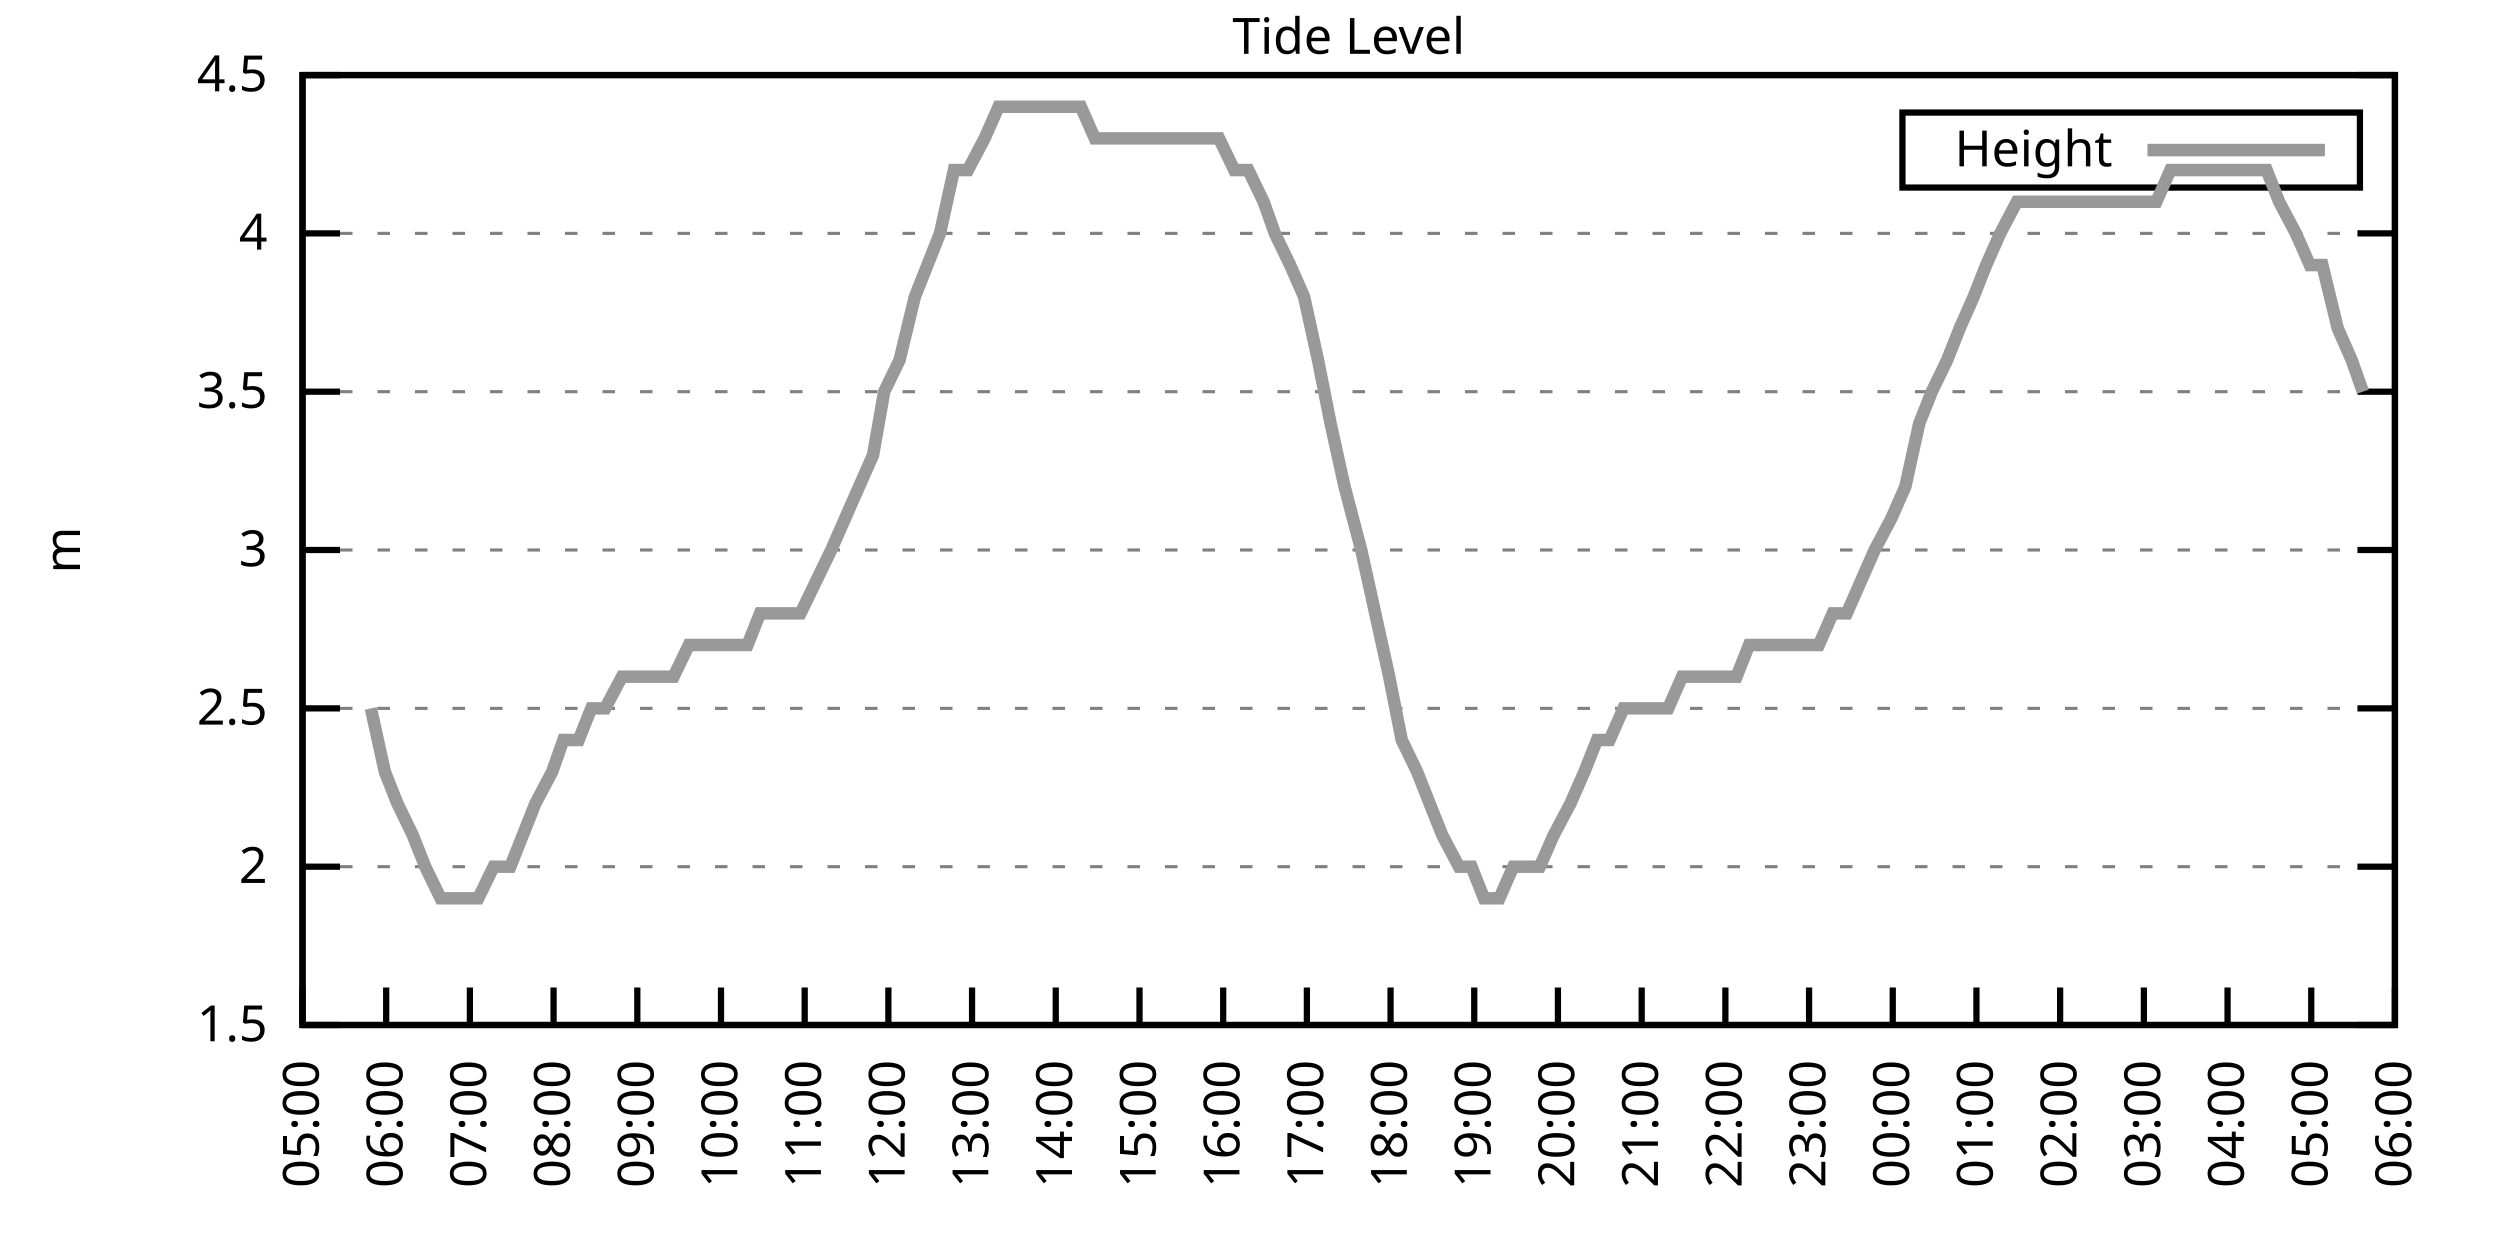
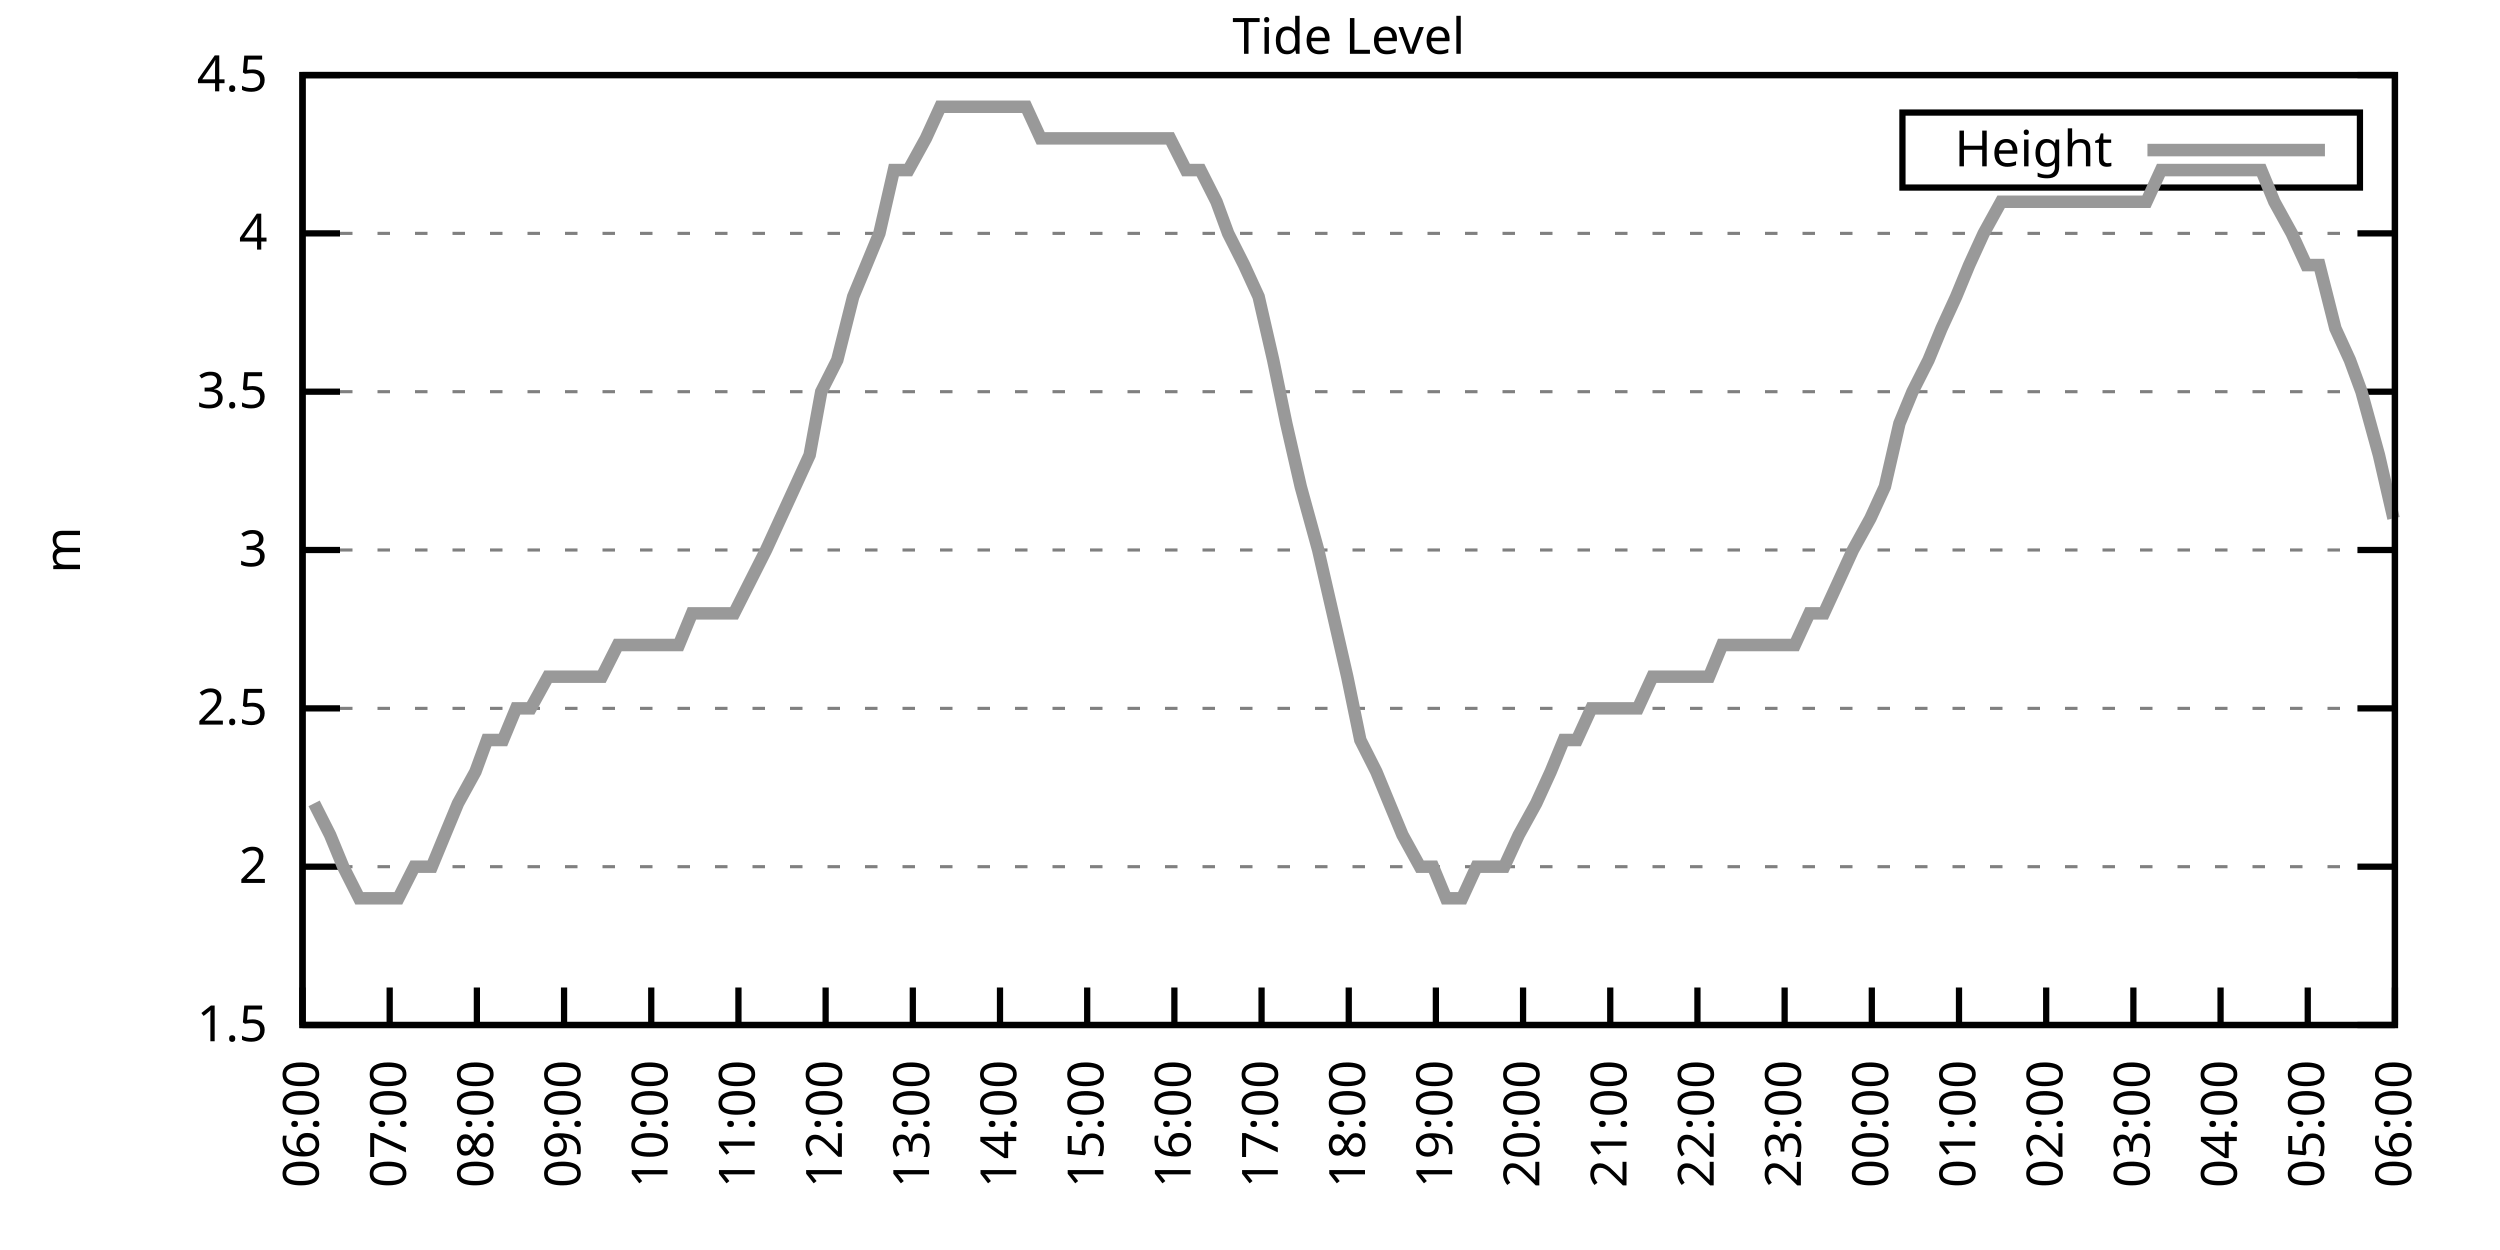
<svg xmlns="http://www.w3.org/2000/svg" xmlns:xlink="http://www.w3.org/1999/xlink" width="400" height="200" viewBox="0 0 400 200">
  <g id="gnuplot_canvas">
    <rect x="0" y="0" width="400" height="200" fill="none" />
    <defs>
      <circle id="gpDot" r="0.5" stroke-width="0.5" stroke="currentColor" />
      <path id="gpPt0" stroke-width="0.333" stroke="currentColor" d="M-1,0 h2 M0,-1 v2" />
      <path id="gpPt1" stroke-width="0.333" stroke="currentColor" d="M-1,-1 L1,1 M1,-1 L-1,1" />
      <path id="gpPt2" stroke-width="0.333" stroke="currentColor" d="M-1,0 L1,0 M0,-1 L0,1 M-1,-1 L1,1 M-1,1 L1,-1" />
      <rect id="gpPt3" stroke-width="0.333" stroke="currentColor" x="-1" y="-1" width="2" height="2" />
      <rect id="gpPt4" stroke-width="0.333" stroke="currentColor" fill="currentColor" x="-1" y="-1" width="2" height="2" />
      <circle id="gpPt5" stroke-width="0.333" stroke="currentColor" cx="0" cy="0" r="1" />
      <use xlink:href="#gpPt5" id="gpPt6" fill="currentColor" stroke="none" />
      <path id="gpPt7" stroke-width="0.333" stroke="currentColor" d="M0,-1.33 L-1.33,0.67 L1.33,0.67 z" />
      <use xlink:href="#gpPt7" id="gpPt8" fill="currentColor" stroke="none" />
      <use xlink:href="#gpPt7" id="gpPt9" stroke="currentColor" transform="rotate(180)" />
      <use xlink:href="#gpPt9" id="gpPt10" fill="currentColor" stroke="none" />
      <use xlink:href="#gpPt3" id="gpPt11" stroke="currentColor" transform="rotate(45)" />
      <use xlink:href="#gpPt11" id="gpPt12" fill="currentColor" stroke="none" />
      <path id="gpPt13" stroke-width="0.333" stroke="currentColor" d="M0,1.330 L1.265,0.411 L0.782,-1.067 L-0.782,-1.076 L-1.265,0.411 z" />
      <use xlink:href="#gpPt13" id="gpPt14" fill="currentColor" stroke="none" />
      <filter id="textbox" filterUnits="objectBoundingBox" x="0" y="0" height="1" width="1">
        <feFlood flood-color="white" flood-opacity="1" result="bgnd" />
        <feComposite in="SourceGraphic" in2="bgnd" operator="atop" />
      </filter>
      <filter id="greybox" filterUnits="objectBoundingBox" x="0" y="0" height="1" width="1">
        <feFlood flood-color="lightgrey" flood-opacity="1" result="grey" />
        <feComposite in="SourceGraphic" in2="grey" operator="atop" />
      </filter>
    </defs>
    <g fill="none" color="white" stroke="currentColor" stroke-width="1.00" stroke-linecap="butt" stroke-linejoin="miter">
</g>
    <g fill="none" color="black" stroke="currentColor" stroke-width="1.00" stroke-linecap="butt" stroke-linejoin="miter">
      <g stroke="none" shape-rendering="crispEdges">
        <polygon fill="rgb(255, 255, 255)" points="48.40,164.00 383.18,164.00 383.18,12.02 48.40,12.02 " />
      </g>
    </g>
    <g fill="none" color="black" stroke="currentColor" stroke-width="1.00" stroke-linecap="butt" stroke-linejoin="miter">
</g>
    <g fill="none" color="black" stroke="black" stroke-width="0.50" stroke-linecap="butt" stroke-linejoin="miter">
</g>
    <g fill="none" color="gray" stroke="currentColor" stroke-width="0.50" stroke-linecap="butt" stroke-linejoin="miter">
      <path stroke="gray" stroke-dasharray="2,4" class="gridline" d="M48.40,164.00 L383.19,164.00  " />
    </g>
    <g fill="none" color="gray" stroke="gray" stroke-width="1.00" stroke-linecap="butt" stroke-linejoin="miter">
</g>
    <g fill="none" color="black" stroke="currentColor" stroke-width="1.00" stroke-linecap="butt" stroke-linejoin="miter">
      <path stroke="black" d="M48.40,164.00 L54.40,164.00 M383.19,164.00 L377.19,164.00  " />
      <g transform="translate(42.80,166.60)" stroke="none" fill="black" font-family="Sans" font-size="8.00" text-anchor="end">
        <text>
          <tspan font-family="Sans"> 1.5</tspan>
        </text>
      </g>
    </g>
    <g fill="none" color="black" stroke="currentColor" stroke-width="1.00" stroke-linecap="butt" stroke-linejoin="miter">
</g>
    <g fill="none" color="black" stroke="black" stroke-width="0.50" stroke-linecap="butt" stroke-linejoin="miter">
</g>
    <g fill="none" color="gray" stroke="currentColor" stroke-width="0.50" stroke-linecap="butt" stroke-linejoin="miter">
      <path stroke="gray" stroke-dasharray="2,4" class="gridline" d="M48.40,138.67 L383.19,138.67  " />
    </g>
    <g fill="none" color="gray" stroke="gray" stroke-width="1.00" stroke-linecap="butt" stroke-linejoin="miter">
</g>
    <g fill="none" color="black" stroke="currentColor" stroke-width="1.00" stroke-linecap="butt" stroke-linejoin="miter">
      <path stroke="black" d="M48.40,138.67 L54.40,138.67 M383.19,138.67 L377.19,138.67  " />
      <g transform="translate(42.80,141.27)" stroke="none" fill="black" font-family="Sans" font-size="8.00" text-anchor="end">
        <text>
          <tspan font-family="Sans"> 2</tspan>
        </text>
      </g>
    </g>
    <g fill="none" color="black" stroke="currentColor" stroke-width="1.00" stroke-linecap="butt" stroke-linejoin="miter">
</g>
    <g fill="none" color="black" stroke="black" stroke-width="0.50" stroke-linecap="butt" stroke-linejoin="miter">
</g>
    <g fill="none" color="gray" stroke="currentColor" stroke-width="0.50" stroke-linecap="butt" stroke-linejoin="miter">
      <path stroke="gray" stroke-dasharray="2,4" class="gridline" d="M48.40,113.34 L383.19,113.34  " />
    </g>
    <g fill="none" color="gray" stroke="gray" stroke-width="1.00" stroke-linecap="butt" stroke-linejoin="miter">
</g>
    <g fill="none" color="black" stroke="currentColor" stroke-width="1.00" stroke-linecap="butt" stroke-linejoin="miter">
      <path stroke="black" d="M48.40,113.34 L54.40,113.34 M383.19,113.34 L377.19,113.34  " />
      <g transform="translate(42.80,115.94)" stroke="none" fill="black" font-family="Sans" font-size="8.00" text-anchor="end">
        <text>
          <tspan font-family="Sans"> 2.5</tspan>
        </text>
      </g>
    </g>
    <g fill="none" color="black" stroke="currentColor" stroke-width="1.00" stroke-linecap="butt" stroke-linejoin="miter">
</g>
    <g fill="none" color="black" stroke="black" stroke-width="0.50" stroke-linecap="butt" stroke-linejoin="miter">
</g>
    <g fill="none" color="gray" stroke="currentColor" stroke-width="0.50" stroke-linecap="butt" stroke-linejoin="miter">
      <path stroke="gray" stroke-dasharray="2,4" class="gridline" d="M48.40,88.00 L383.19,88.00  " />
    </g>
    <g fill="none" color="gray" stroke="gray" stroke-width="1.00" stroke-linecap="butt" stroke-linejoin="miter">
</g>
    <g fill="none" color="black" stroke="currentColor" stroke-width="1.00" stroke-linecap="butt" stroke-linejoin="miter">
      <path stroke="black" d="M48.40,88.00 L54.40,88.00 M383.19,88.00 L377.19,88.00  " />
      <g transform="translate(42.80,90.60)" stroke="none" fill="black" font-family="Sans" font-size="8.00" text-anchor="end">
        <text>
          <tspan font-family="Sans"> 3</tspan>
        </text>
      </g>
    </g>
    <g fill="none" color="black" stroke="currentColor" stroke-width="1.00" stroke-linecap="butt" stroke-linejoin="miter">
</g>
    <g fill="none" color="black" stroke="black" stroke-width="0.50" stroke-linecap="butt" stroke-linejoin="miter">
</g>
    <g fill="none" color="gray" stroke="currentColor" stroke-width="0.50" stroke-linecap="butt" stroke-linejoin="miter">
      <path stroke="gray" stroke-dasharray="2,4" class="gridline" d="M48.40,62.67 L383.19,62.67  " />
    </g>
    <g fill="none" color="gray" stroke="gray" stroke-width="1.00" stroke-linecap="butt" stroke-linejoin="miter">
</g>
    <g fill="none" color="black" stroke="currentColor" stroke-width="1.00" stroke-linecap="butt" stroke-linejoin="miter">
      <path stroke="black" d="M48.40,62.67 L54.40,62.67 M383.19,62.67 L377.19,62.67  " />
      <g transform="translate(42.80,65.27)" stroke="none" fill="black" font-family="Sans" font-size="8.00" text-anchor="end">
        <text>
          <tspan font-family="Sans"> 3.5</tspan>
        </text>
      </g>
    </g>
    <g fill="none" color="black" stroke="currentColor" stroke-width="1.00" stroke-linecap="butt" stroke-linejoin="miter">
</g>
    <g fill="none" color="black" stroke="black" stroke-width="0.50" stroke-linecap="butt" stroke-linejoin="miter">
</g>
    <g fill="none" color="gray" stroke="currentColor" stroke-width="0.50" stroke-linecap="butt" stroke-linejoin="miter">
      <path stroke="gray" stroke-dasharray="2,4" class="gridline" d="M48.40,37.34 L383.19,37.34  " />
    </g>
    <g fill="none" color="gray" stroke="gray" stroke-width="1.00" stroke-linecap="butt" stroke-linejoin="miter">
</g>
    <g fill="none" color="black" stroke="currentColor" stroke-width="1.00" stroke-linecap="butt" stroke-linejoin="miter">
      <path stroke="black" d="M48.40,37.34 L54.40,37.34 M383.19,37.34 L377.19,37.34  " />
      <g transform="translate(42.80,39.94)" stroke="none" fill="black" font-family="Sans" font-size="8.00" text-anchor="end">
        <text>
          <tspan font-family="Sans"> 4</tspan>
        </text>
      </g>
    </g>
    <g fill="none" color="black" stroke="currentColor" stroke-width="1.00" stroke-linecap="butt" stroke-linejoin="miter">
</g>
    <g fill="none" color="black" stroke="black" stroke-width="0.50" stroke-linecap="butt" stroke-linejoin="miter">
</g>
    <g fill="none" color="gray" stroke="currentColor" stroke-width="0.50" stroke-linecap="butt" stroke-linejoin="miter">
      <path stroke="gray" stroke-dasharray="2,4" class="gridline" d="M48.40,12.01 L383.19,12.01  " />
    </g>
    <g fill="none" color="gray" stroke="gray" stroke-width="1.00" stroke-linecap="butt" stroke-linejoin="miter">
</g>
    <g fill="none" color="black" stroke="currentColor" stroke-width="1.00" stroke-linecap="butt" stroke-linejoin="miter">
      <path stroke="black" d="M48.40,12.01 L54.40,12.01 M383.19,12.01 L377.19,12.01  " />
      <g transform="translate(42.80,14.61)" stroke="none" fill="black" font-family="Sans" font-size="8.00" text-anchor="end">
        <text>
          <tspan font-family="Sans"> 4.5</tspan>
        </text>
      </g>
    </g>
    <g fill="none" color="black" stroke="currentColor" stroke-width="1.00" stroke-linecap="butt" stroke-linejoin="miter">
      <path stroke="black" d="M48.40,164.00 L48.40,158.00  " />
      <g transform="translate(51.00,169.60) rotate(270.00)" stroke="none" fill="black" font-family="Sans" font-size="8.00" text-anchor="end">
        <text>
-           <tspan font-family="Sans">05:00</tspan>
-         </text>
-       </g>
-     </g>
-     <g fill="none" color="black" stroke="currentColor" stroke-width="1.00" stroke-linecap="butt" stroke-linejoin="miter">
-       <path stroke="black" d="M61.79,164.00 L61.79,158.00  " />
-       <g transform="translate(64.39,169.60) rotate(270.00)" stroke="none" fill="black" font-family="Sans" font-size="8.00" text-anchor="end">
-         <text>
          <tspan font-family="Sans">06:00</tspan>
        </text>
      </g>
    </g>
    <g fill="none" color="black" stroke="currentColor" stroke-width="1.00" stroke-linecap="butt" stroke-linejoin="miter">
-       <path stroke="black" d="M75.18,164.00 L75.18,158.00  " />
-       <g transform="translate(77.78,169.60) rotate(270.00)" stroke="none" fill="black" font-family="Sans" font-size="8.00" text-anchor="end">
+       <path stroke="black" d="M62.35,164.00 L62.35,158.00  " />
+       <g transform="translate(64.95,169.60) rotate(270.00)" stroke="none" fill="black" font-family="Sans" font-size="8.00" text-anchor="end">
        <text>
          <tspan font-family="Sans">07:00</tspan>
        </text>
      </g>
    </g>
    <g fill="none" color="black" stroke="currentColor" stroke-width="1.00" stroke-linecap="butt" stroke-linejoin="miter">
-       <path stroke="black" d="M88.57,164.00 L88.57,158.00  " />
-       <g transform="translate(91.17,169.60) rotate(270.00)" stroke="none" fill="black" font-family="Sans" font-size="8.00" text-anchor="end">
+       <path stroke="black" d="M76.30,164.00 L76.30,158.00  " />
+       <g transform="translate(78.90,169.60) rotate(270.00)" stroke="none" fill="black" font-family="Sans" font-size="8.00" text-anchor="end">
        <text>
          <tspan font-family="Sans">08:00</tspan>
        </text>
      </g>
    </g>
    <g fill="none" color="black" stroke="currentColor" stroke-width="1.00" stroke-linecap="butt" stroke-linejoin="miter">
-       <path stroke="black" d="M101.97,164.00 L101.97,158.00  " />
-       <g transform="translate(104.57,169.60) rotate(270.00)" stroke="none" fill="black" font-family="Sans" font-size="8.00" text-anchor="end">
+       <path stroke="black" d="M90.25,164.00 L90.25,158.00  " />
+       <g transform="translate(92.85,169.60) rotate(270.00)" stroke="none" fill="black" font-family="Sans" font-size="8.00" text-anchor="end">
        <text>
          <tspan font-family="Sans">09:00</tspan>
        </text>
      </g>
    </g>
    <g fill="none" color="black" stroke="currentColor" stroke-width="1.00" stroke-linecap="butt" stroke-linejoin="miter">
-       <path stroke="black" d="M115.36,164.00 L115.36,158.00  " />
-       <g transform="translate(117.96,169.60) rotate(270.00)" stroke="none" fill="black" font-family="Sans" font-size="8.00" text-anchor="end">
+       <path stroke="black" d="M104.20,164.00 L104.20,158.00  " />
+       <g transform="translate(106.80,169.60) rotate(270.00)" stroke="none" fill="black" font-family="Sans" font-size="8.00" text-anchor="end">
        <text>
          <tspan font-family="Sans">10:00</tspan>
        </text>
      </g>
    </g>
    <g fill="none" color="black" stroke="currentColor" stroke-width="1.00" stroke-linecap="butt" stroke-linejoin="miter">
-       <path stroke="black" d="M128.75,164.00 L128.75,158.00  " />
-       <g transform="translate(131.35,169.60) rotate(270.00)" stroke="none" fill="black" font-family="Sans" font-size="8.00" text-anchor="end">
+       <path stroke="black" d="M118.15,164.00 L118.15,158.00  " />
+       <g transform="translate(120.75,169.60) rotate(270.00)" stroke="none" fill="black" font-family="Sans" font-size="8.00" text-anchor="end">
        <text>
          <tspan font-family="Sans">11:00</tspan>
        </text>
      </g>
    </g>
    <g fill="none" color="black" stroke="currentColor" stroke-width="1.00" stroke-linecap="butt" stroke-linejoin="miter">
-       <path stroke="black" d="M142.14,164.00 L142.14,158.00  " />
-       <g transform="translate(144.74,169.60) rotate(270.00)" stroke="none" fill="black" font-family="Sans" font-size="8.00" text-anchor="end">
+       <path stroke="black" d="M132.10,164.00 L132.10,158.00  " />
+       <g transform="translate(134.70,169.60) rotate(270.00)" stroke="none" fill="black" font-family="Sans" font-size="8.00" text-anchor="end">
        <text>
          <tspan font-family="Sans">12:00</tspan>
        </text>
      </g>
    </g>
    <g fill="none" color="black" stroke="currentColor" stroke-width="1.00" stroke-linecap="butt" stroke-linejoin="miter">
-       <path stroke="black" d="M155.53,164.00 L155.53,158.00  " />
-       <g transform="translate(158.13,169.60) rotate(270.00)" stroke="none" fill="black" font-family="Sans" font-size="8.00" text-anchor="end">
+       <path stroke="black" d="M146.05,164.00 L146.05,158.00  " />
+       <g transform="translate(148.65,169.60) rotate(270.00)" stroke="none" fill="black" font-family="Sans" font-size="8.00" text-anchor="end">
        <text>
          <tspan font-family="Sans">13:00</tspan>
        </text>
      </g>
    </g>
    <g fill="none" color="black" stroke="currentColor" stroke-width="1.00" stroke-linecap="butt" stroke-linejoin="miter">
-       <path stroke="black" d="M168.92,164.00 L168.92,158.00  " />
-       <g transform="translate(171.52,169.60) rotate(270.00)" stroke="none" fill="black" font-family="Sans" font-size="8.00" text-anchor="end">
+       <path stroke="black" d="M160.00,164.00 L160.00,158.00  " />
+       <g transform="translate(162.60,169.60) rotate(270.00)" stroke="none" fill="black" font-family="Sans" font-size="8.00" text-anchor="end">
        <text>
          <tspan font-family="Sans">14:00</tspan>
        </text>
      </g>
    </g>
    <g fill="none" color="black" stroke="currentColor" stroke-width="1.00" stroke-linecap="butt" stroke-linejoin="miter">
-       <path stroke="black" d="M182.32,164.00 L182.32,158.00  " />
-       <g transform="translate(184.92,169.60) rotate(270.00)" stroke="none" fill="black" font-family="Sans" font-size="8.00" text-anchor="end">
+       <path stroke="black" d="M173.95,164.00 L173.95,158.00  " />
+       <g transform="translate(176.55,169.60) rotate(270.00)" stroke="none" fill="black" font-family="Sans" font-size="8.00" text-anchor="end">
        <text>
          <tspan font-family="Sans">15:00</tspan>
        </text>
      </g>
    </g>
    <g fill="none" color="black" stroke="currentColor" stroke-width="1.00" stroke-linecap="butt" stroke-linejoin="miter">
-       <path stroke="black" d="M195.71,164.00 L195.71,158.00  " />
-       <g transform="translate(198.31,169.60) rotate(270.00)" stroke="none" fill="black" font-family="Sans" font-size="8.00" text-anchor="end">
+       <path stroke="black" d="M187.90,164.00 L187.90,158.00  " />
+       <g transform="translate(190.50,169.60) rotate(270.00)" stroke="none" fill="black" font-family="Sans" font-size="8.00" text-anchor="end">
        <text>
          <tspan font-family="Sans">16:00</tspan>
        </text>
      </g>
    </g>
    <g fill="none" color="black" stroke="currentColor" stroke-width="1.00" stroke-linecap="butt" stroke-linejoin="miter">
-       <path stroke="black" d="M209.10,164.00 L209.10,158.00  " />
-       <g transform="translate(211.70,169.60) rotate(270.00)" stroke="none" fill="black" font-family="Sans" font-size="8.00" text-anchor="end">
+       <path stroke="black" d="M201.85,164.00 L201.85,158.00  " />
+       <g transform="translate(204.45,169.60) rotate(270.00)" stroke="none" fill="black" font-family="Sans" font-size="8.00" text-anchor="end">
        <text>
          <tspan font-family="Sans">17:00</tspan>
        </text>
      </g>
    </g>
    <g fill="none" color="black" stroke="currentColor" stroke-width="1.00" stroke-linecap="butt" stroke-linejoin="miter">
-       <path stroke="black" d="M222.49,164.00 L222.49,158.00  " />
-       <g transform="translate(225.09,169.60) rotate(270.00)" stroke="none" fill="black" font-family="Sans" font-size="8.00" text-anchor="end">
+       <path stroke="black" d="M215.80,164.00 L215.80,158.00  " />
+       <g transform="translate(218.40,169.60) rotate(270.00)" stroke="none" fill="black" font-family="Sans" font-size="8.00" text-anchor="end">
        <text>
          <tspan font-family="Sans">18:00</tspan>
        </text>
      </g>
    </g>
    <g fill="none" color="black" stroke="currentColor" stroke-width="1.00" stroke-linecap="butt" stroke-linejoin="miter">
-       <path stroke="black" d="M235.88,164.00 L235.88,158.00  " />
-       <g transform="translate(238.48,169.60) rotate(270.00)" stroke="none" fill="black" font-family="Sans" font-size="8.00" text-anchor="end">
+       <path stroke="black" d="M229.74,164.00 L229.74,158.00  " />
+       <g transform="translate(232.34,169.60) rotate(270.00)" stroke="none" fill="black" font-family="Sans" font-size="8.00" text-anchor="end">
        <text>
          <tspan font-family="Sans">19:00</tspan>
        </text>
      </g>
    </g>
    <g fill="none" color="black" stroke="currentColor" stroke-width="1.00" stroke-linecap="butt" stroke-linejoin="miter">
-       <path stroke="black" d="M249.27,164.00 L249.27,158.00  " />
-       <g transform="translate(251.87,169.60) rotate(270.00)" stroke="none" fill="black" font-family="Sans" font-size="8.00" text-anchor="end">
+       <path stroke="black" d="M243.69,164.00 L243.69,158.00  " />
+       <g transform="translate(246.29,169.60) rotate(270.00)" stroke="none" fill="black" font-family="Sans" font-size="8.00" text-anchor="end">
        <text>
          <tspan font-family="Sans">20:00</tspan>
        </text>
      </g>
    </g>
    <g fill="none" color="black" stroke="currentColor" stroke-width="1.00" stroke-linecap="butt" stroke-linejoin="miter">
-       <path stroke="black" d="M262.67,164.00 L262.67,158.00  " />
-       <g transform="translate(265.27,169.60) rotate(270.00)" stroke="none" fill="black" font-family="Sans" font-size="8.00" text-anchor="end">
+       <path stroke="black" d="M257.64,164.00 L257.64,158.00  " />
+       <g transform="translate(260.24,169.60) rotate(270.00)" stroke="none" fill="black" font-family="Sans" font-size="8.00" text-anchor="end">
        <text>
          <tspan font-family="Sans">21:00</tspan>
        </text>
      </g>
    </g>
    <g fill="none" color="black" stroke="currentColor" stroke-width="1.00" stroke-linecap="butt" stroke-linejoin="miter">
-       <path stroke="black" d="M276.06,164.00 L276.06,158.00  " />
-       <g transform="translate(278.66,169.60) rotate(270.00)" stroke="none" fill="black" font-family="Sans" font-size="8.00" text-anchor="end">
+       <path stroke="black" d="M271.59,164.00 L271.59,158.00  " />
+       <g transform="translate(274.19,169.60) rotate(270.00)" stroke="none" fill="black" font-family="Sans" font-size="8.00" text-anchor="end">
        <text>
          <tspan font-family="Sans">22:00</tspan>
        </text>
      </g>
    </g>
    <g fill="none" color="black" stroke="currentColor" stroke-width="1.00" stroke-linecap="butt" stroke-linejoin="miter">
-       <path stroke="black" d="M289.45,164.00 L289.45,158.00  " />
-       <g transform="translate(292.05,169.60) rotate(270.00)" stroke="none" fill="black" font-family="Sans" font-size="8.00" text-anchor="end">
+       <path stroke="black" d="M285.54,164.00 L285.54,158.00  " />
+       <g transform="translate(288.14,169.60) rotate(270.00)" stroke="none" fill="black" font-family="Sans" font-size="8.00" text-anchor="end">
        <text>
          <tspan font-family="Sans">23:00</tspan>
        </text>
      </g>
    </g>
    <g fill="none" color="black" stroke="currentColor" stroke-width="1.00" stroke-linecap="butt" stroke-linejoin="miter">
-       <path stroke="black" d="M302.84,164.00 L302.84,158.00  " />
-       <g transform="translate(305.44,169.60) rotate(270.00)" stroke="none" fill="black" font-family="Sans" font-size="8.00" text-anchor="end">
+       <path stroke="black" d="M299.49,164.00 L299.49,158.00  " />
+       <g transform="translate(302.09,169.60) rotate(270.00)" stroke="none" fill="black" font-family="Sans" font-size="8.00" text-anchor="end">
        <text>
          <tspan font-family="Sans">00:00</tspan>
        </text>
      </g>
    </g>
    <g fill="none" color="black" stroke="currentColor" stroke-width="1.00" stroke-linecap="butt" stroke-linejoin="miter">
-       <path stroke="black" d="M316.23,164.00 L316.23,158.00  " />
-       <g transform="translate(318.83,169.60) rotate(270.00)" stroke="none" fill="black" font-family="Sans" font-size="8.00" text-anchor="end">
+       <path stroke="black" d="M313.44,164.00 L313.44,158.00  " />
+       <g transform="translate(316.04,169.60) rotate(270.00)" stroke="none" fill="black" font-family="Sans" font-size="8.00" text-anchor="end">
        <text>
          <tspan font-family="Sans">01:00</tspan>
        </text>
      </g>
    </g>
    <g fill="none" color="black" stroke="currentColor" stroke-width="1.00" stroke-linecap="butt" stroke-linejoin="miter">
-       <path stroke="black" d="M329.62,164.00 L329.62,158.00  " />
-       <g transform="translate(332.22,169.60) rotate(270.00)" stroke="none" fill="black" font-family="Sans" font-size="8.00" text-anchor="end">
+       <path stroke="black" d="M327.39,164.00 L327.39,158.00  " />
+       <g transform="translate(329.99,169.60) rotate(270.00)" stroke="none" fill="black" font-family="Sans" font-size="8.00" text-anchor="end">
        <text>
          <tspan font-family="Sans">02:00</tspan>
        </text>
      </g>
    </g>
    <g fill="none" color="black" stroke="currentColor" stroke-width="1.00" stroke-linecap="butt" stroke-linejoin="miter">
-       <path stroke="black" d="M343.02,164.00 L343.02,158.00  " />
-       <g transform="translate(345.62,169.60) rotate(270.00)" stroke="none" fill="black" font-family="Sans" font-size="8.00" text-anchor="end">
+       <path stroke="black" d="M341.34,164.00 L341.34,158.00  " />
+       <g transform="translate(343.94,169.60) rotate(270.00)" stroke="none" fill="black" font-family="Sans" font-size="8.00" text-anchor="end">
        <text>
          <tspan font-family="Sans">03:00</tspan>
        </text>
      </g>
    </g>
    <g fill="none" color="black" stroke="currentColor" stroke-width="1.00" stroke-linecap="butt" stroke-linejoin="miter">
-       <path stroke="black" d="M356.41,164.00 L356.41,158.00  " />
-       <g transform="translate(359.01,169.60) rotate(270.00)" stroke="none" fill="black" font-family="Sans" font-size="8.00" text-anchor="end">
+       <path stroke="black" d="M355.29,164.00 L355.29,158.00  " />
+       <g transform="translate(357.89,169.60) rotate(270.00)" stroke="none" fill="black" font-family="Sans" font-size="8.00" text-anchor="end">
        <text>
          <tspan font-family="Sans">04:00</tspan>
        </text>
      </g>
    </g>
    <g fill="none" color="black" stroke="currentColor" stroke-width="1.00" stroke-linecap="butt" stroke-linejoin="miter">
-       <path stroke="black" d="M369.80,164.00 L369.80,158.00  " />
-       <g transform="translate(372.40,169.60) rotate(270.00)" stroke="none" fill="black" font-family="Sans" font-size="8.00" text-anchor="end">
+       <path stroke="black" d="M369.24,164.00 L369.24,158.00  " />
+       <g transform="translate(371.84,169.60) rotate(270.00)" stroke="none" fill="black" font-family="Sans" font-size="8.00" text-anchor="end">
        <text>
          <tspan font-family="Sans">05:00</tspan>
        </text>
      </g>
    </g>
    <g fill="none" color="black" stroke="currentColor" stroke-width="1.00" stroke-linecap="butt" stroke-linejoin="miter">
      <path stroke="black" d="M383.19,164.00 L383.19,158.00  " />
      <g transform="translate(385.79,169.60) rotate(270.00)" stroke="none" fill="black" font-family="Sans" font-size="8.00" text-anchor="end">
        <text>
          <tspan font-family="Sans">06:00</tspan>
        </text>
      </g>
    </g>
    <g fill="none" color="black" stroke="currentColor" stroke-width="1.00" stroke-linecap="butt" stroke-linejoin="miter">
</g>
    <g fill="none" color="black" stroke="currentColor" stroke-width="1.00" stroke-linecap="butt" stroke-linejoin="miter">
      <path stroke="black" d="M48.40,12.01 L48.40,164.00 L383.19,164.00 L383.19,12.01 L48.40,12.01 Z  " />
    </g>
    <g fill="none" color="black" stroke="currentColor" stroke-width="1.00" stroke-linecap="butt" stroke-linejoin="miter">
</g>
    <g fill="none" color="black" stroke="currentColor" stroke-width="1.00" stroke-linecap="butt" stroke-linejoin="miter">
      <path stroke="black" d="M304.39,30.01 L304.39,18.01 L377.59,18.01 L377.59,30.01 L304.39,30.01 Z  " />
    </g>
    <g id="Tide_level_plot_1">
      <g fill="none" color="white" stroke="black" stroke-width="2.00" stroke-linecap="butt" stroke-linejoin="miter">
</g>
      <g fill="none" color="black" stroke="currentColor" stroke-width="2.00" stroke-linecap="butt" stroke-linejoin="miter">
        <g transform="translate(337.99,26.61)" stroke="none" fill="black" font-family="Sans" font-size="8.00" text-anchor="end">
          <text>
            <tspan font-family="Sans">Height</tspan>
          </text>
        </g>
      </g>
      <g fill="none" color="black" stroke="currentColor" stroke-width="2.00" stroke-linecap="butt" stroke-linejoin="miter">
-         <path stroke="rgb(153, 153, 153)" d="M343.59,24.01 L371.99,24.01 M59.34,113.34 L61.57,123.47 L63.58,128.54 L66.03,133.60 L68.04,138.67 L70.50,143.73   L72.73,143.73 L74.74,143.73 L76.52,143.73 L78.98,138.67 L81.66,138.67 L83.66,133.60 L85.67,128.54 L88.35,123.47   L90.14,118.40 L92.59,118.40 L94.60,113.34 L96.83,113.34 L99.51,108.27 L101.52,108.27 L103.53,108.27 L106.21,108.27   L107.77,108.27 L110.22,103.20 L112.46,103.20 L115.13,103.20 L117.37,103.20 L119.60,103.20 L121.61,98.14 L124.06,98.14   L126.07,98.14 L128.08,98.14 L130.54,93.07 L132.99,88.00 L137.45,77.87 L139.69,72.81 L141.47,62.67 L143.93,57.61   L146.38,47.47 L148.39,42.41 L150.40,37.34 L152.63,27.21 L154.86,27.21 L157.54,22.14 L159.77,17.08 L162.01,17.08   L164.01,17.08 L166.47,17.08 L168.70,17.08 L170.93,17.08 L172.94,17.08 L175.17,22.14 L177.18,22.14 L179.86,22.14   L181.65,22.14 L184.10,22.14 L186.33,22.14 L188.34,22.14 L190.57,22.14 L192.81,22.14 L195.04,22.14 L197.49,27.21   L199.73,27.21 L202.18,32.28 L203.97,37.34 L206.42,42.41 L208.65,47.47 L210.88,57.61 L212.89,67.74 L215.13,77.87   L217.80,88.00 L220.04,98.14 L222.27,108.27 L224.28,118.40 L226.73,123.47 L228.74,128.54 L230.75,133.60 L233.43,138.67   L235.44,138.67 L237.44,143.73 L239.90,143.73 L242.13,138.67 L244.14,138.67 L246.37,138.67 L248.60,133.60 L251.28,128.54   L253.51,123.47 L255.52,118.40 L257.53,118.40 L259.76,113.34 L262.44,113.34 L264.67,113.34 L266.91,113.34 L269.14,108.27   L271.37,108.27 L273.60,108.27 L275.61,108.27 L277.84,108.27 L279.85,103.20 L282.08,103.20 L284.32,103.20 L286.77,103.20   L288.78,103.20 L291.01,103.20 L293.24,98.14 L295.48,98.14 L297.71,93.07 L299.94,88.00 L302.62,82.94 L304.85,77.87   L307.08,67.74 L309.09,62.67 L311.54,57.61 L313.55,52.54 L315.79,47.47 L317.79,42.41 L320.03,37.34 L322.70,32.28   L324.71,32.28 L327.17,32.28 L328.95,32.28 L331.41,32.28 L333.86,32.28 L336.10,32.28 L338.33,32.28 L339.89,32.28   L342.57,32.28 L345.02,32.28 L347.26,27.21 L348.82,27.21 L351.50,27.21 L353.73,27.21 L356.18,27.21 L358.42,27.21   L360.65,27.21 L362.66,27.21 L364.66,32.28 L367.34,37.34 L369.58,42.41 L371.58,42.41 L374.04,52.54 L376.27,57.61   L378.06,62.67  " />
+         <path stroke="rgb(153, 153, 153)" d="M343.59,24.01 L371.99,24.01 M50.26,128.54 L52.82,133.60 L54.91,138.67 L57.47,143.73 L59.79,143.73 L61.88,143.73   L63.74,143.73 L66.30,138.67 L69.09,138.67 L71.18,133.60 L73.28,128.54 L76.07,123.47 L77.93,118.40 L80.48,118.40   L82.58,113.34 L84.90,113.34 L87.69,108.27 L89.78,108.27 L91.88,108.27 L94.67,108.27 L96.29,108.27 L98.85,103.20   L101.18,103.20 L103.97,103.20 L106.29,103.20 L108.62,103.20 L110.71,98.14 L113.27,98.14 L115.36,98.14 L117.45,98.14   L120.01,93.07 L122.57,88.00 L127.22,77.87 L129.54,72.81 L131.40,62.67 L133.96,57.61 L136.51,47.47 L138.61,42.41   L140.70,37.34 L143.02,27.21 L145.35,27.21 L148.14,22.14 L150.46,17.08 L152.79,17.08 L154.88,17.08 L157.44,17.08   L159.76,17.08 L162.09,17.08 L164.18,17.08 L166.51,22.14 L168.60,22.14 L171.39,22.14 L173.25,22.14 L175.81,22.14   L178.13,22.14 L180.22,22.14 L182.55,22.14 L184.87,22.14 L187.20,22.14 L189.76,27.21 L192.08,27.21 L194.64,32.28   L196.50,37.34 L199.06,42.41 L201.38,47.47 L203.71,57.61 L205.80,67.74 L208.12,77.87 L210.91,88.00 L213.24,98.14   L215.56,108.27 L217.65,118.40 L220.21,123.47 L222.30,128.54 L224.40,133.60 L227.19,138.67 L229.28,138.67 L231.37,143.73   L233.93,143.73 L236.25,138.67 L238.35,138.67 L240.67,138.67 L243.00,133.60 L245.79,128.54 L248.11,123.47 L250.20,118.40   L252.30,118.40 L254.62,113.34 L257.41,113.34 L259.74,113.34 L262.06,113.34 L264.39,108.27 L266.71,108.27 L269.04,108.27   L271.13,108.27 L273.45,108.27 L275.55,103.20 L277.87,103.20 L280.20,103.20 L282.75,103.20 L284.85,103.20 L287.17,103.20   L289.50,98.14 L291.82,98.14 L294.15,93.07 L296.47,88.00 L299.26,82.94 L301.58,77.87 L303.91,67.74 L306.00,62.67   L308.56,57.61 L310.65,52.54 L312.98,47.47 L315.07,42.41 L317.39,37.34 L320.18,32.28 L322.28,32.28 L324.83,32.28   L326.69,32.28 L329.25,32.28 L331.81,32.28 L334.13,32.28 L336.46,32.28 L338.09,32.28 L340.88,32.28 L343.43,32.28   L345.76,27.21 L347.39,27.21 L350.18,27.21 L352.50,27.21 L355.06,27.21 L357.38,27.21 L359.71,27.21 L361.80,27.21   L363.89,32.28 L366.68,37.34 L369.01,42.41 L371.10,42.41 L373.66,52.54 L375.98,57.61 L377.84,62.67 L380.63,72.81   L382.96,82.94  " />
      </g>
    </g>
    <g fill="none" color="black" stroke="currentColor" stroke-width="2.00" stroke-linecap="butt" stroke-linejoin="miter">
</g>
    <g fill="none" color="black" stroke="black" stroke-width="1.00" stroke-linecap="butt" stroke-linejoin="miter">
</g>
    <g fill="none" color="black" stroke="currentColor" stroke-width="1.00" stroke-linecap="butt" stroke-linejoin="miter">
      <path stroke="black" d="M48.40,12.01 L48.40,164.00 L383.19,164.00 L383.19,12.01 L48.40,12.01 Z  " />
      <g transform="translate(12.80,88.01) rotate(270.00)" stroke="none" fill="black" font-family="Sans" font-size="8.00" text-anchor="middle">
        <text>
          <tspan font-family="Sans">m</tspan>
        </text>
      </g>
    </g>
    <g fill="none" color="black" stroke="currentColor" stroke-width="1.00" stroke-linecap="butt" stroke-linejoin="miter">
</g>
    <g fill="none" color="black" stroke="currentColor" stroke-width="1.00" stroke-linecap="butt" stroke-linejoin="miter">
      <g transform="translate(215.79,8.61)" stroke="none" fill="black" font-family="Sans" font-size="8.00" text-anchor="middle">
        <text>
          <tspan font-family="Sans">Tide Level</tspan>
        </text>
      </g>
    </g>
    <g fill="none" color="black" stroke="currentColor" stroke-width="1.00" stroke-linecap="butt" stroke-linejoin="miter">
</g>
  </g>
</svg>
